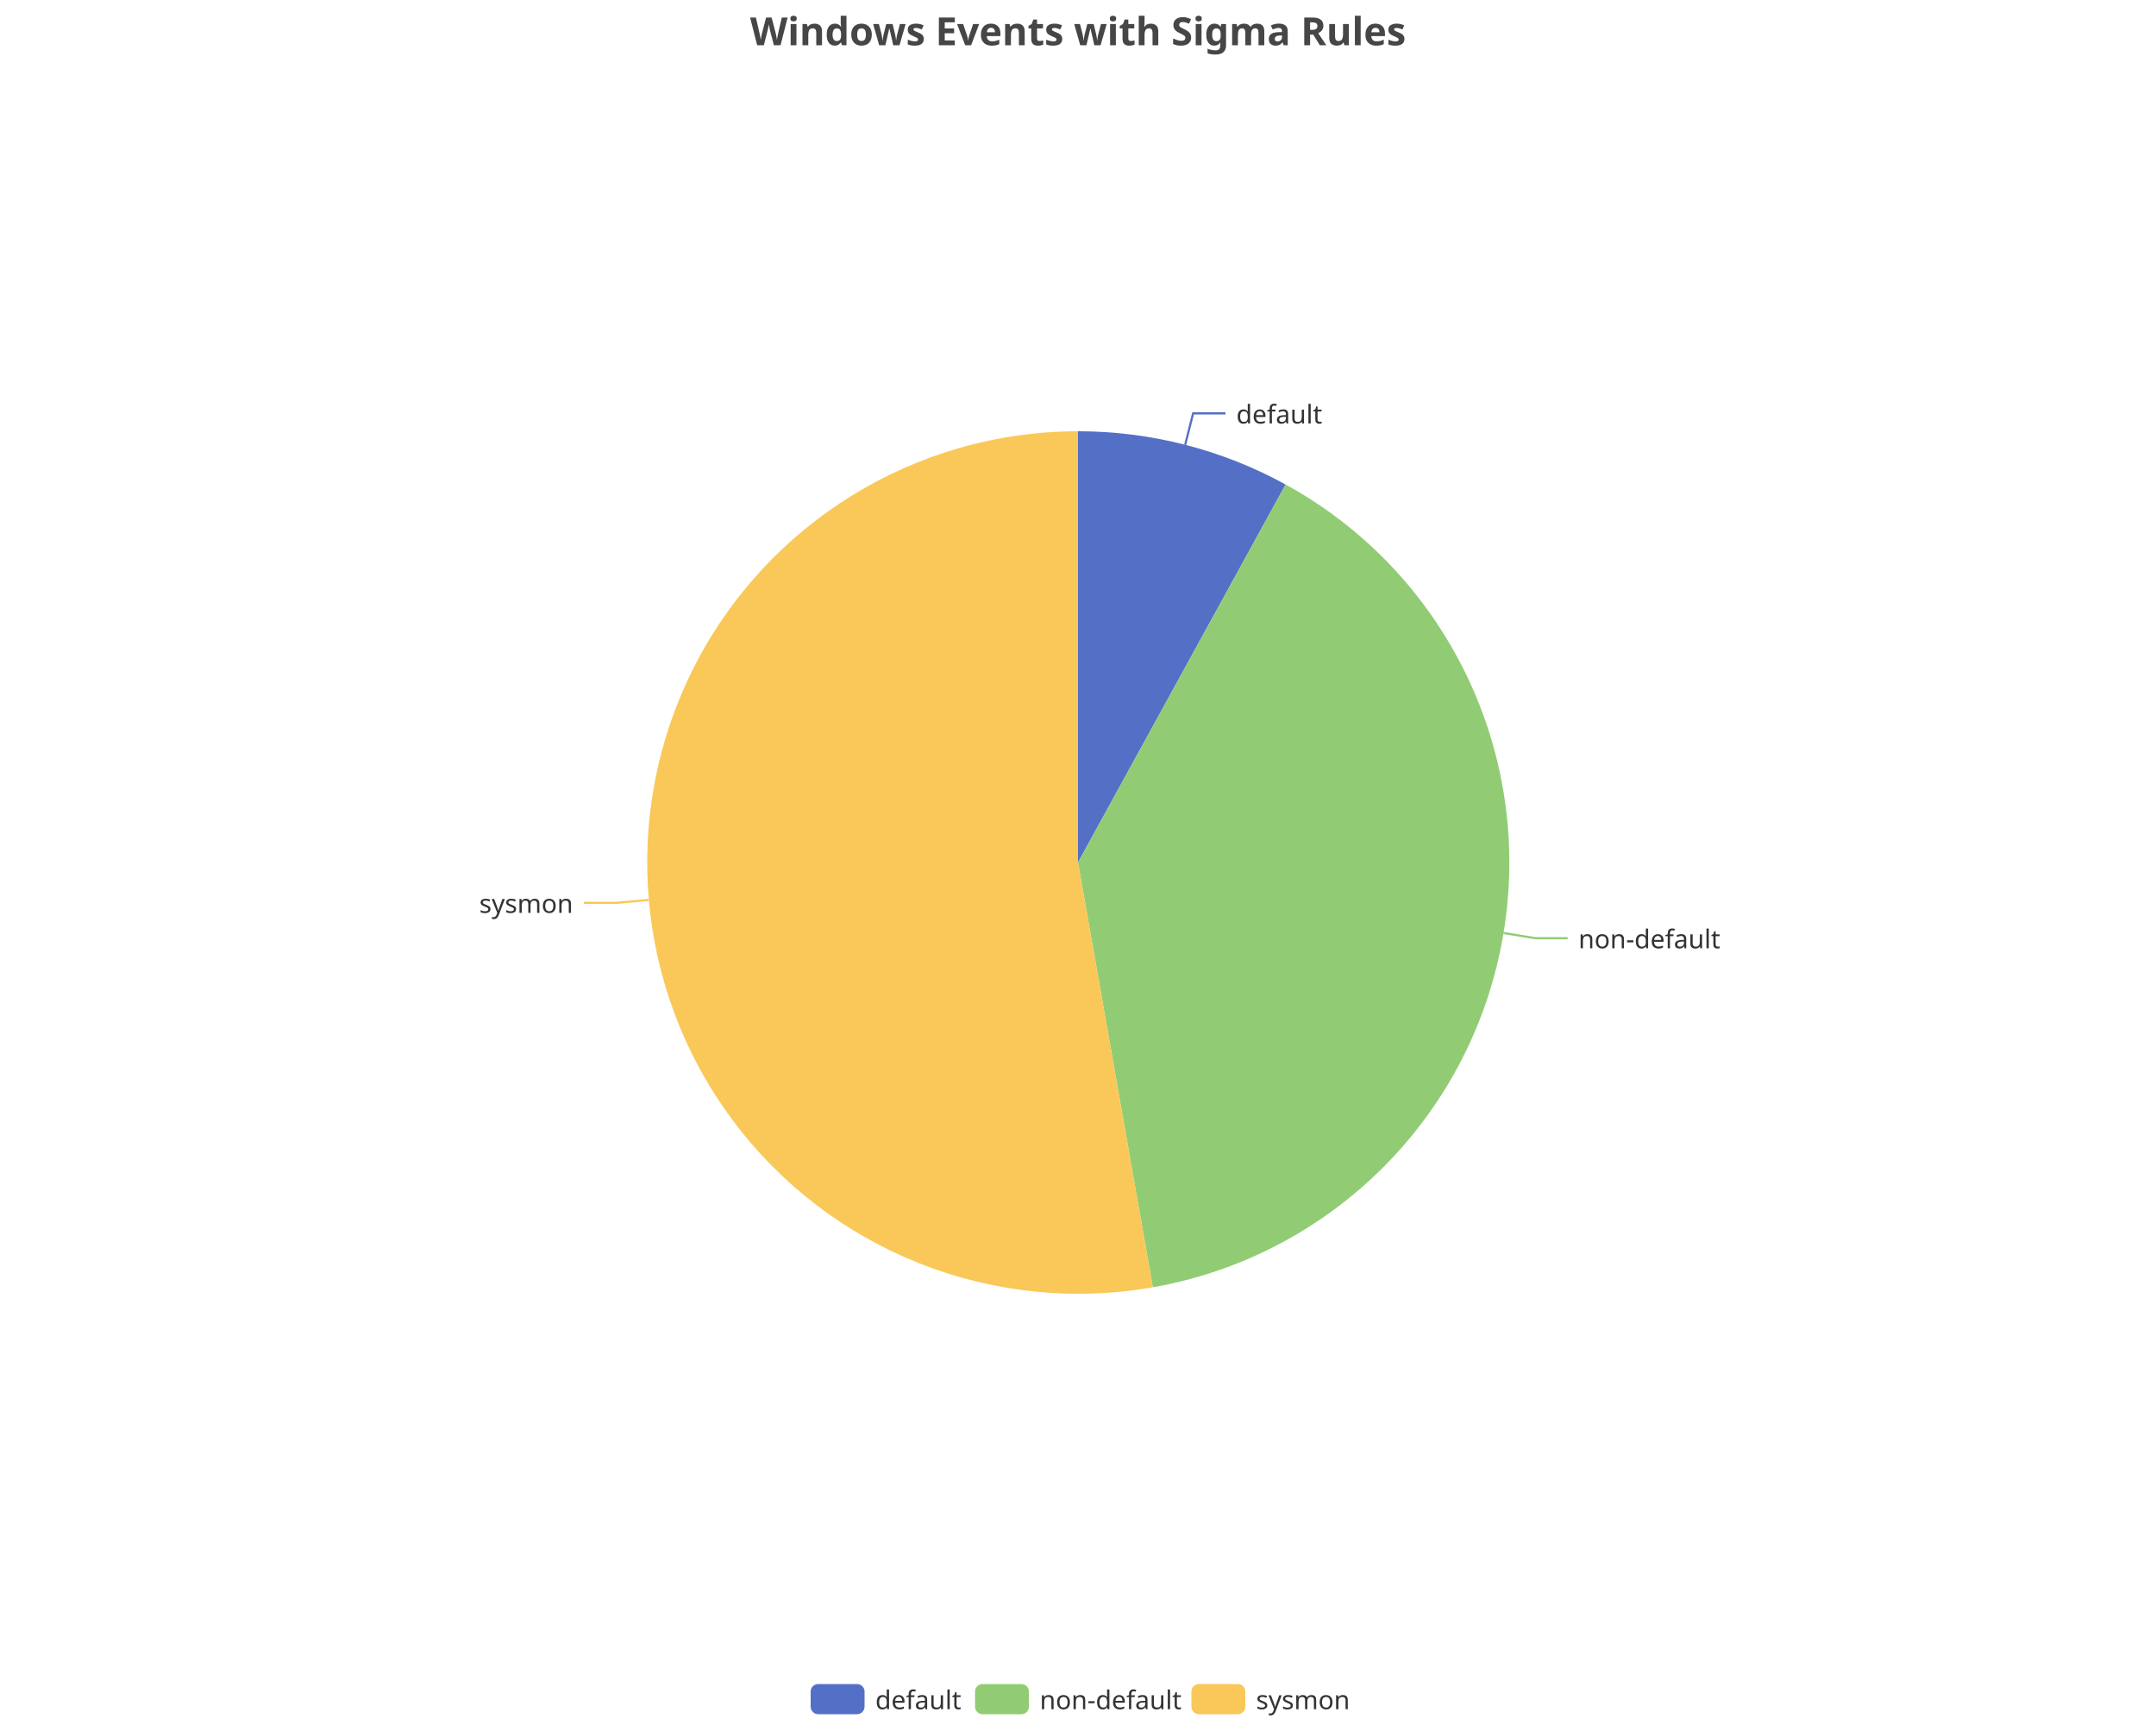
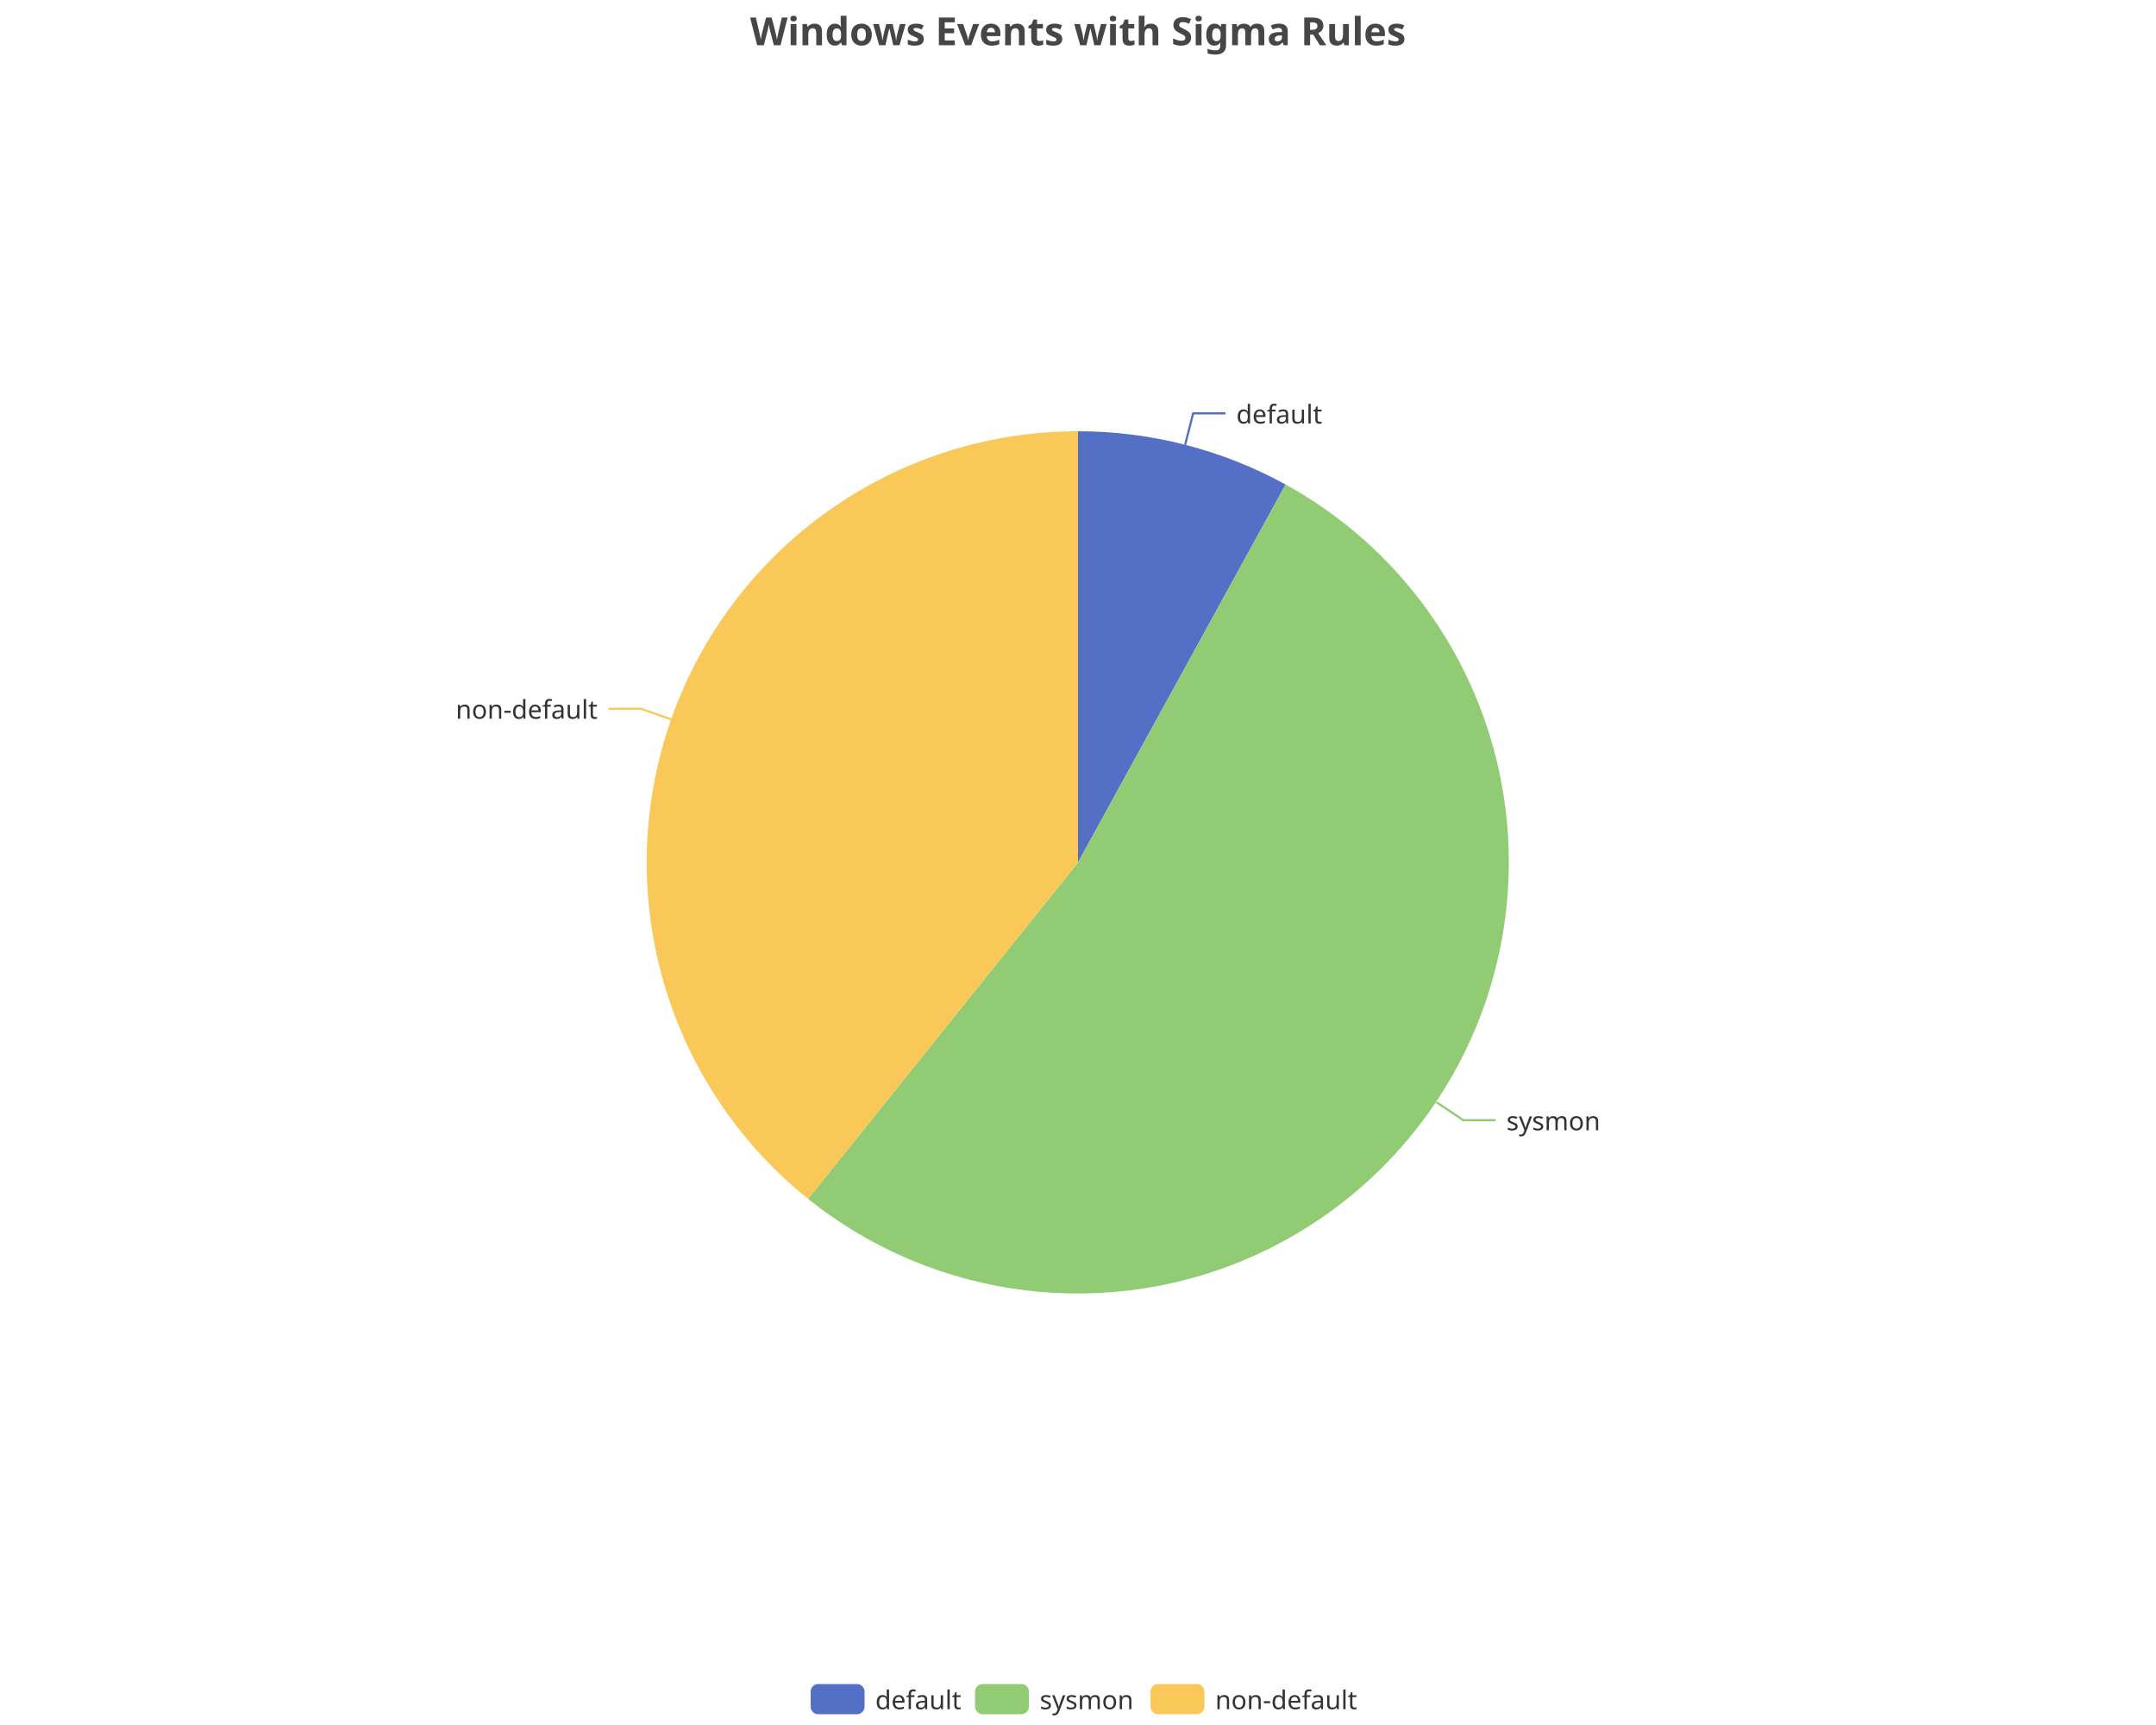
<svg xmlns="http://www.w3.org/2000/svg" width="1000" height="800" version="1.1" baseProfile="full" viewBox="0 0 1000 800">
  <rect width="1000" height="800" x="0" y="0" id="0" fill="none" />
  <polyline points="549.7 206.3 553.4 191.7 568.4 191.7" fill="none" stroke="#5470c6" />
-   <polyline points="697.3 432.7 712.1 435.1 727.1 435.1" fill="none" stroke="#91cc75" />
-   <polyline points="300.8 417.4 285.8 418.7 270.8 418.7" fill="none" stroke="#fac858" />
+   <polyline points="666.3 511.2 678.7 519.5 693.7 519.5" fill="none" stroke="#91cc75" />
+   <polyline points="311.3 333.6 297.2 328.7 282.2 328.7" fill="none" stroke="#fac858" />
  <path d="M500 200A200 200 0 0 1 596.3 224.7L500 400Z" fill="#5470c6" />
-   <path d="M596.3 224.7A200 200 0 0 1 534.7 597L500 400Z" fill="#91cc75" />
-   <path d="M534.7 597A200 200 0 1 1 500 200L500 400Z" fill="#fac858" />
+   <path d="M596.3 224.7A200 200 0 1 1 374.8 556L500 400Z" fill="#91cc75" />
+   <path d="M374.8 556A200 200 0 0 1 500 200L500 400Z" fill="#fac858" />
  <text dominant-baseline="central" text-anchor="start" style="font-size:12px;font-family:sans-serif;" transform="translate(573.4354 191.7462)" fill="#333" stroke="rgb(255,255,255)" stroke-width="2" paint-order="stroke" stroke-miterlimit="2">default</text>
-   <text dominant-baseline="central" text-anchor="start" style="font-size:12px;font-family:sans-serif;" transform="translate(732.112 435.1211)" fill="#333" stroke="rgb(255,255,255)" stroke-width="2" paint-order="stroke" stroke-miterlimit="2">non-default</text>
-   <text dominant-baseline="central" text-anchor="end" style="font-size:12px;font-family:sans-serif;" transform="translate(265.8146 418.6985)" fill="#333" stroke="rgb(255,255,255)" stroke-width="2" paint-order="stroke" stroke-miterlimit="2">sysmon</text>
+   <text dominant-baseline="central" text-anchor="start" style="font-size:12px;font-family:sans-serif;" transform="translate(698.7217 519.5138)" fill="#333" stroke="rgb(255,255,255)" stroke-width="2" paint-order="stroke" stroke-miterlimit="2">sysmon</text>
+   <text dominant-baseline="central" text-anchor="end" style="font-size:12px;font-family:sans-serif;" transform="translate(277.1825 328.6552)" fill="#333" stroke="rgb(255,255,255)" stroke-width="2" paint-order="stroke" stroke-miterlimit="2">non-default</text>
  <path d="M-5 -5l258 0l0 24l-258 0Z" transform="translate(376 781)" fill="rgb(0,0,0)" fill-opacity="0" stroke="#ccc" stroke-width="0" />
  <path d="M3.5 0L21.5 0A3.5 3.5 0 0 1 25 3.5L25 10.5A3.5 3.5 0 0 1 21.5 14L3.5 14A3.5 3.5 0 0 1 0 10.5L0 3.5A3.5 3.5 0 0 1 3.5 0" transform="translate(376 781)" fill="#5470c6" />
  <text dominant-baseline="central" text-anchor="start" style="font-size:12px;font-family:sans-serif;" x="30" y="7" transform="translate(376 781)" fill="#333">default</text>
  <path d="M3.5 0L21.5 0A3.5 3.5 0 0 1 25 3.5L25 10.5A3.5 3.5 0 0 1 21.5 14L3.5 14A3.5 3.5 0 0 1 0 10.5L0 3.5A3.5 3.5 0 0 1 3.5 0" transform="translate(452.24 781)" fill="#91cc75" />
-   <text dominant-baseline="central" text-anchor="start" style="font-size:12px;font-family:sans-serif;" x="30" y="7" transform="translate(452.24 781)" fill="#333">non-default</text>
-   <path d="M3.5 0L21.5 0A3.5 3.5 0 0 1 25 3.5L25 10.5A3.5 3.5 0 0 1 21.5 14L3.5 14A3.5 3.5 0 0 1 0 10.5L0 3.5A3.5 3.5 0 0 1 3.5 0" transform="translate(552.6 781)" fill="#fac858" />
-   <text dominant-baseline="central" text-anchor="start" style="font-size:12px;font-family:sans-serif;" x="30" y="7" transform="translate(552.6 781)" fill="#333">sysmon</text>
+   <text dominant-baseline="central" text-anchor="start" style="font-size:12px;font-family:sans-serif;" x="30" y="7" transform="translate(452.24 781)" fill="#333">sysmon</text>
+   <path d="M3.5 0L21.5 0A3.5 3.5 0 0 1 25 3.5L25 10.5A3.5 3.5 0 0 1 21.5 14L3.5 14A3.5 3.5 0 0 1 0 10.5L0 3.5A3.5 3.5 0 0 1 3.5 0" transform="translate(533.64 781)" fill="#fac858" />
+   <text dominant-baseline="central" text-anchor="start" style="font-size:12px;font-family:sans-serif;" x="30" y="7" transform="translate(533.64 781)" fill="#333">non-default</text>
  <path d="M-143.9 -5l287.7 0l0 28l-287.7 0Z" transform="translate(500 5)" fill="rgb(0,0,0)" fill-opacity="0" stroke="#ccc" stroke-width="0" />
  <text dominant-baseline="central" text-anchor="middle" style="font-size:18px;font-family:sans-serif;font-weight:bold;" xml:space="preserve" y="9" transform="translate(500 5)" fill="#464646">Windows Events with Sigma Rules</text>
</svg>
